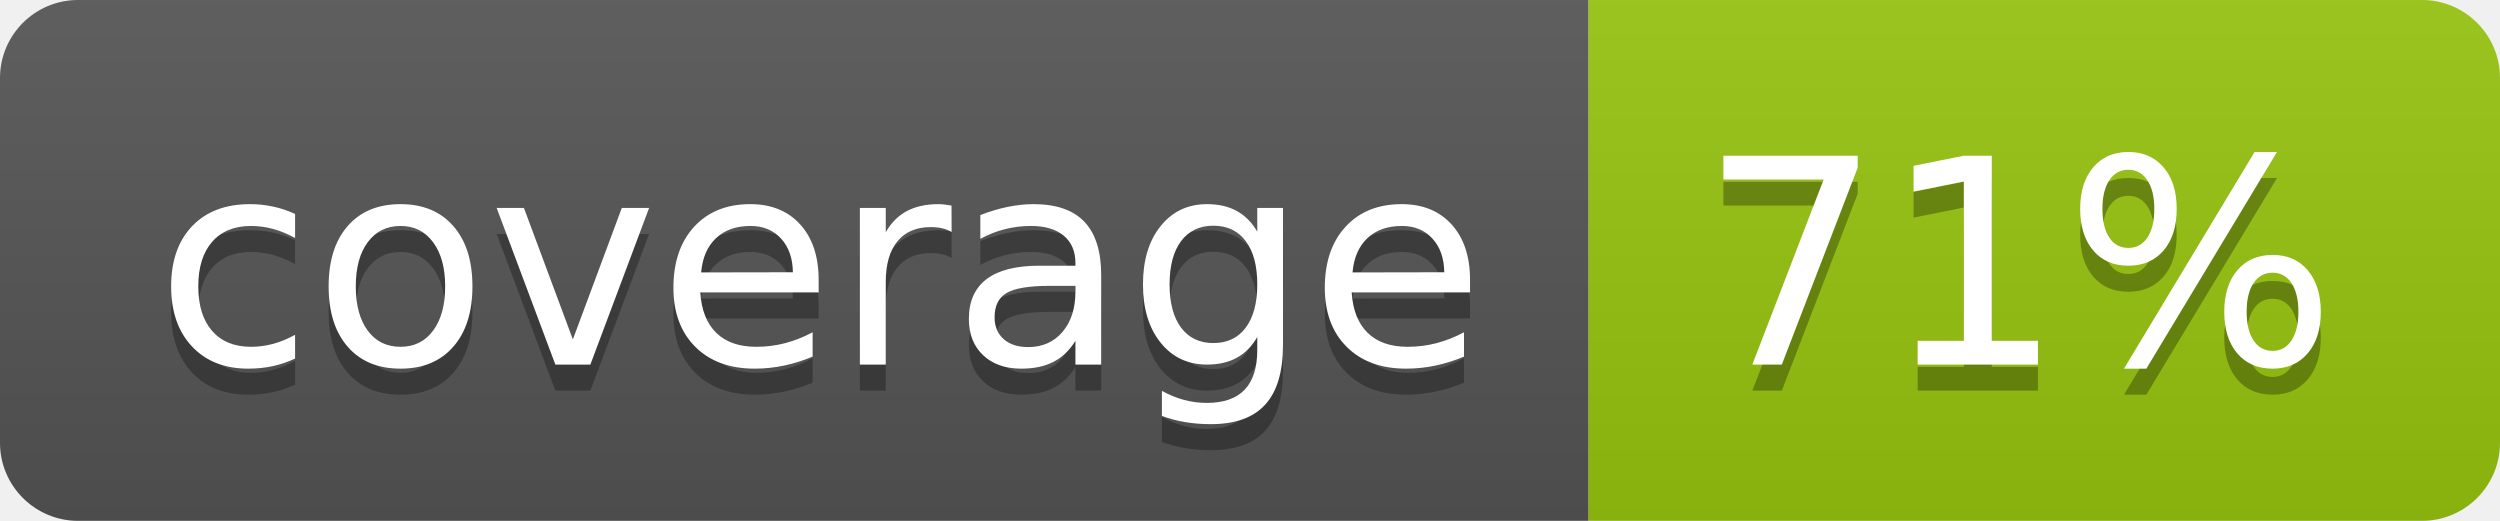
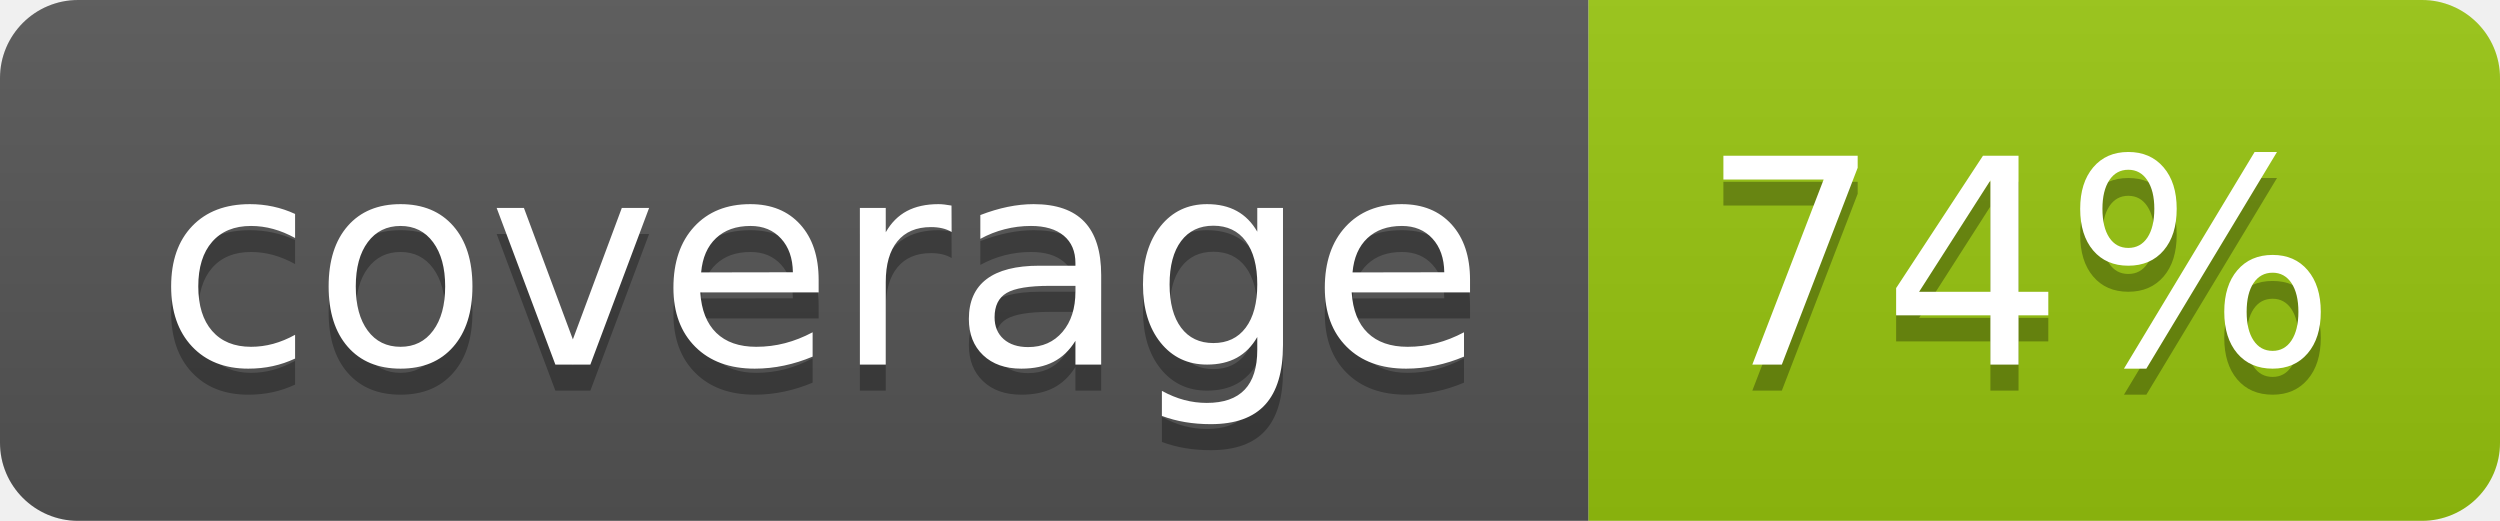
<svg xmlns="http://www.w3.org/2000/svg" width="96" height="20">
  <linearGradient id="b" x2="0" y2="100%">
    <stop offset="0" stop-color="#bbb" stop-opacity=".1" />
    <stop offset="1" stop-opacity=".1" />
  </linearGradient>
  <clipPath id="a">
    <rect width="96" height="20" rx="3" fill="#fff" />
  </clipPath>
  <g clip-path="url(#a)">
    <path fill="#555" d="M0 0h61v20H0z" />
    <path fill="#97C50F" d="M61 0h35v20H61z" />
    <path fill="url(#b)" d="M0 0h96v20H0z" />
  </g>
  <g fill="#fff" text-anchor="middle" font-family="DejaVu Sans,Verdana,Geneva,sans-serif" font-size="110">
    <text x="315" y="150" fill="#010101" fill-opacity=".3" transform="scale(.1)" textLength="510">coverage</text>
    <text x="315" y="140" transform="scale(.1)" textLength="510">coverage</text>
-     <text x="775" y="150" fill="#010101" fill-opacity=".3" transform="scale(.1)" textLength="250">71%</text>
-     <text x="775" y="140" transform="scale(.1)" textLength="250">71%</text>
+     <text x="775" y="150" fill="#010101" fill-opacity=".3" transform="scale(.1)" textLength="250">74%</text>
+     <text x="775" y="140" transform="scale(.1)" textLength="250">74%</text>
  </g>
</svg>
